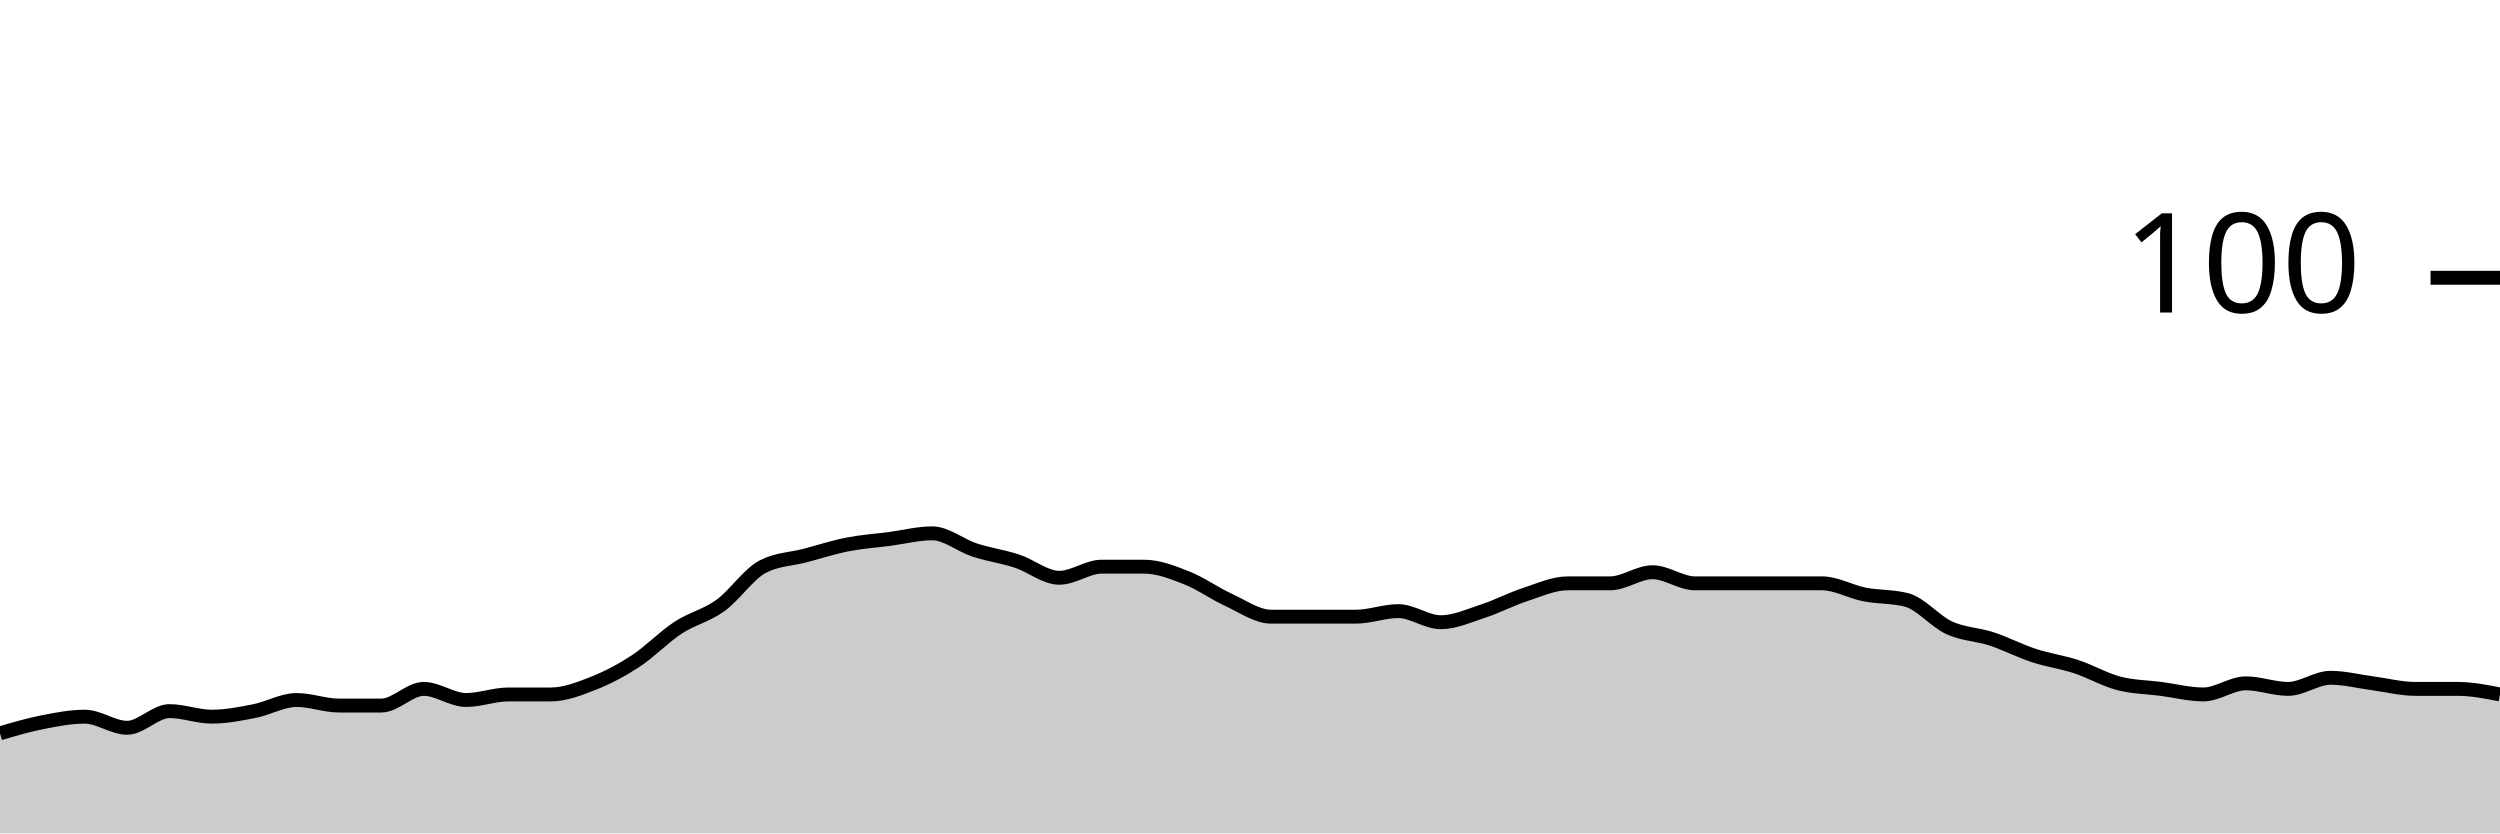
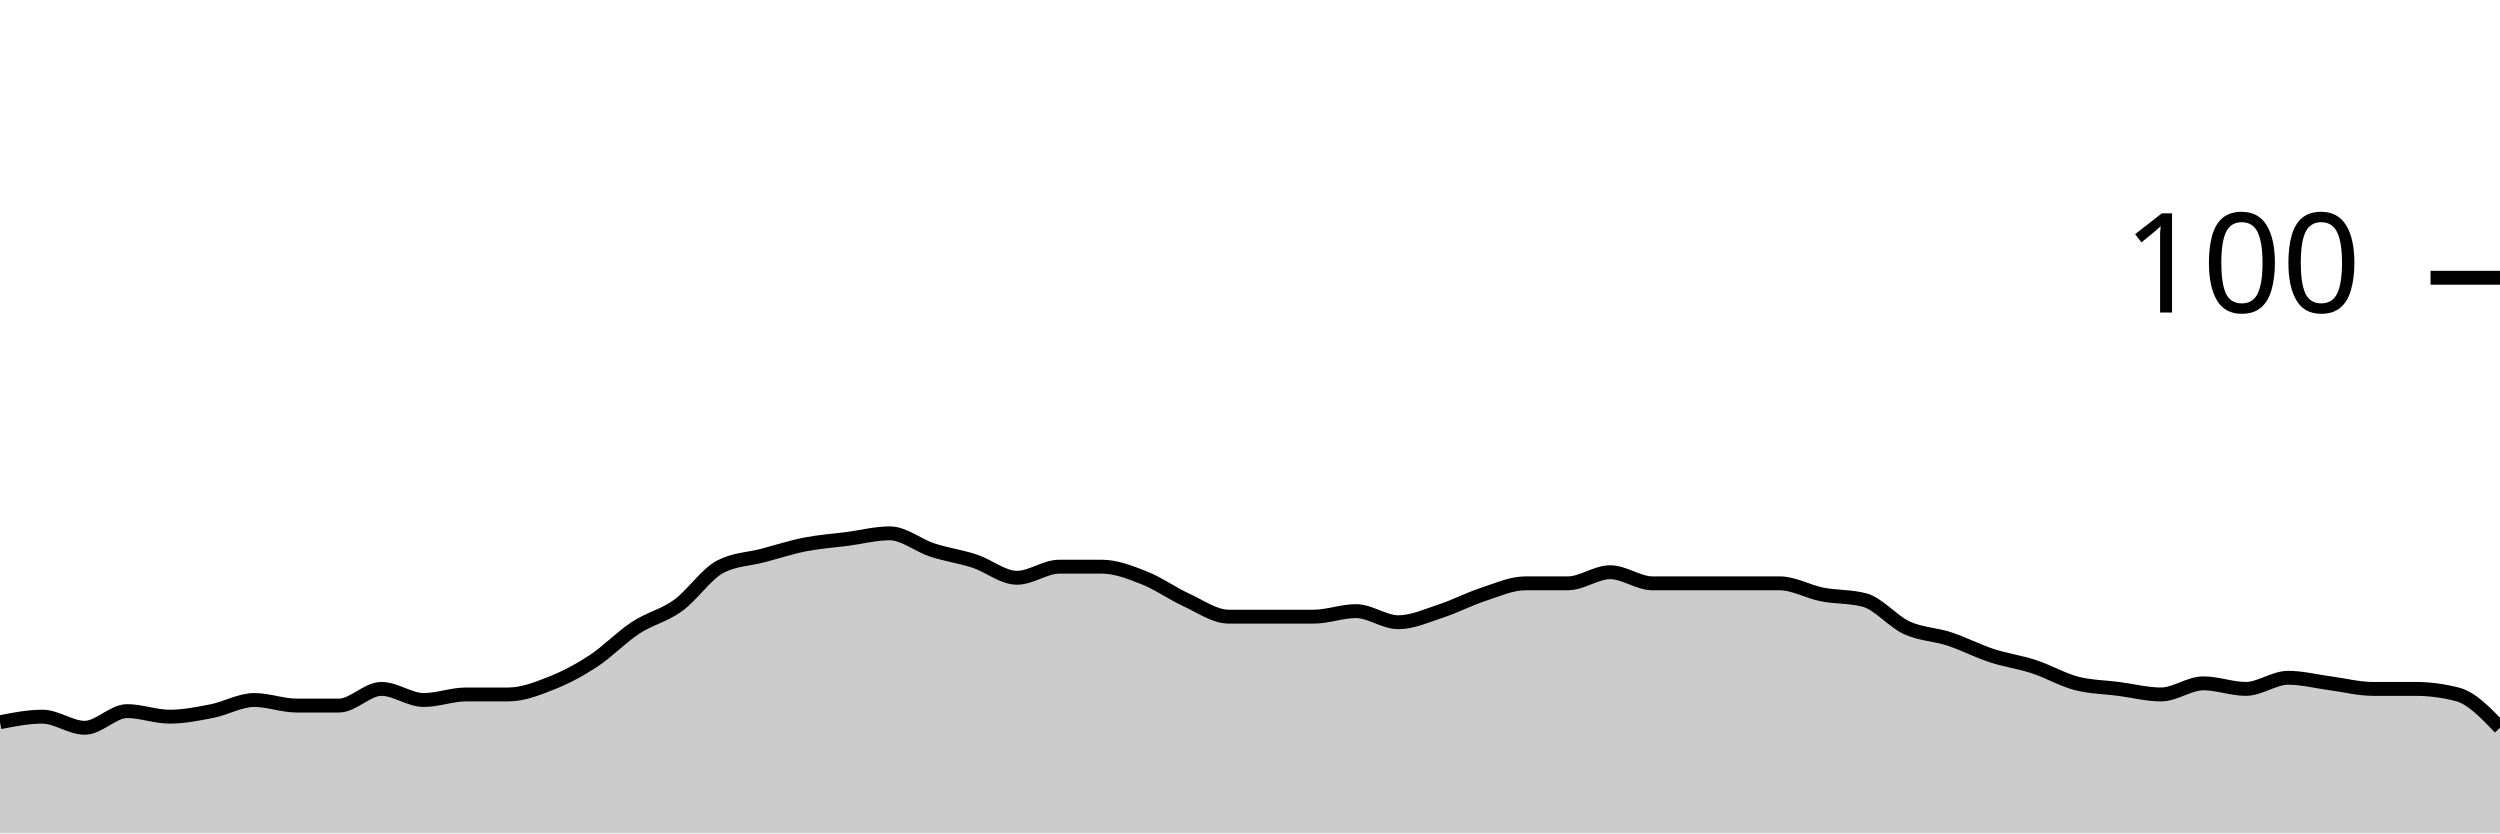
<svg xmlns="http://www.w3.org/2000/svg" viewBox="0 0 180 60">
  <g transform="translate(0,20)">
-     <path class="area" fill="rgba(0, 0, 0, 0.2)" d="M0,32.8C1.017,32.5,2.034,32.2,3.051,32C4.068,31.8,5.085,31.6,6.102,31.6C7.119,31.6,8.136,32.4,9.153,32.4C10.169,32.4,11.186,31.2,12.203,31.2C13.22,31.2,14.237,31.6,15.254,31.6C16.271,31.6,17.288,31.4,18.305,31.2C19.322,31,20.339,30.4,21.356,30.4C22.373,30.4,23.39,30.8,24.407,30.8C25.424,30.8,26.441,30.8,27.458,30.8C28.475,30.8,29.492,29.6,30.508,29.6C31.525,29.6,32.542,30.4,33.559,30.4C34.576,30.4,35.593,30,36.61,30C37.627,30,38.644,30,39.661,30C40.678,30,41.695,29.6,42.712,29.2C43.729,28.8,44.746,28.267,45.763,27.6C46.78,26.933,47.797,25.867,48.814,25.2C49.831,24.533,50.847,24.333,51.864,23.6C52.881,22.867,53.898,21.333,54.915,20.8C55.932,20.267,56.949,20.267,57.966,20C58.983,19.733,60,19.4,61.017,19.2C62.034,19,63.051,18.933,64.068,18.8C65.085,18.667,66.102,18.4,67.119,18.4C68.136,18.4,69.153,19.267,70.169,19.6C71.186,19.933,72.203,20.067,73.22,20.4C74.237,20.733,75.254,21.6,76.271,21.6C77.288,21.6,78.305,20.8,79.322,20.8C80.339,20.8,81.356,20.8,82.373,20.8C83.39,20.8,84.407,21.2,85.424,21.6C86.441,22,87.458,22.733,88.475,23.2C89.492,23.667,90.508,24.4,91.525,24.4C92.542,24.4,93.559,24.4,94.576,24.4C95.593,24.4,96.61,24.4,97.627,24.4C98.644,24.4,99.661,24,100.678,24C101.695,24,102.712,24.8,103.729,24.8C104.746,24.8,105.763,24.333,106.78,24C107.797,23.667,108.814,23.133,109.831,22.8C110.847,22.467,111.864,22,112.881,22C113.898,22,114.915,22,115.932,22C116.949,22,117.966,21.2,118.983,21.2C120,21.2,121.017,22,122.034,22C123.051,22,124.068,22,125.085,22C126.102,22,127.119,22,128.136,22C129.153,22,130.169,22,131.186,22C132.203,22,133.22,22.6,134.237,22.8C135.254,23,136.271,22.933,137.288,23.2C138.305,23.467,139.322,24.733,140.339,25.2C141.356,25.667,142.373,25.667,143.39,26C144.407,26.333,145.424,26.867,146.441,27.2C147.458,27.533,148.475,27.667,149.492,28C150.508,28.333,151.525,28.933,152.542,29.2C153.559,29.467,154.576,29.467,155.593,29.6C156.61,29.733,157.627,30,158.644,30C159.661,30,160.678,29.2,161.695,29.2C162.712,29.2,163.729,29.6,164.746,29.6C165.763,29.6,166.78,28.8,167.797,28.8C168.814,28.8,169.831,29.067,170.847,29.2C171.864,29.333,172.881,29.6,173.898,29.6C174.915,29.6,175.932,29.6,176.949,29.6C177.966,29.6,178.983,29.8,180,30L180,40C178.983,40,177.966,40,176.949,40C175.932,40,174.915,40,173.898,40C172.881,40,171.864,40,170.847,40C169.831,40,168.814,40,167.797,40C166.78,40,165.763,40,164.746,40C163.729,40,162.712,40,161.695,40C160.678,40,159.661,40,158.644,40C157.627,40,156.61,40,155.593,40C154.576,40,153.559,40,152.542,40C151.525,40,150.508,40,149.492,40C148.475,40,147.458,40,146.441,40C145.424,40,144.407,40,143.39,40C142.373,40,141.356,40,140.339,40C139.322,40,138.305,40,137.288,40C136.271,40,135.254,40,134.237,40C133.22,40,132.203,40,131.186,40C130.169,40,129.153,40,128.136,40C127.119,40,126.102,40,125.085,40C124.068,40,123.051,40,122.034,40C121.017,40,120,40,118.983,40C117.966,40,116.949,40,115.932,40C114.915,40,113.898,40,112.881,40C111.864,40,110.847,40,109.831,40C108.814,40,107.797,40,106.78,40C105.763,40,104.746,40,103.729,40C102.712,40,101.695,40,100.678,40C99.661,40,98.644,40,97.627,40C96.61,40,95.593,40,94.576,40C93.559,40,92.542,40,91.525,40C90.508,40,89.492,40,88.475,40C87.458,40,86.441,40,85.424,40C84.407,40,83.39,40,82.373,40C81.356,40,80.339,40,79.322,40C78.305,40,77.288,40,76.271,40C75.254,40,74.237,40,73.22,40C72.203,40,71.186,40,70.169,40C69.153,40,68.136,40,67.119,40C66.102,40,65.085,40,64.068,40C63.051,40,62.034,40,61.017,40C60,40,58.983,40,57.966,40C56.949,40,55.932,40,54.915,40C53.898,40,52.881,40,51.864,40C50.847,40,49.831,40,48.814,40C47.797,40,46.78,40,45.763,40C44.746,40,43.729,40,42.712,40C41.695,40,40.678,40,39.661,40C38.644,40,37.627,40,36.61,40C35.593,40,34.576,40,33.559,40C32.542,40,31.525,40,30.508,40C29.492,40,28.475,40,27.458,40C26.441,40,25.424,40,24.407,40C23.39,40,22.373,40,21.356,40C20.339,40,19.322,40,18.305,40C17.288,40,16.271,40,15.254,40C14.237,40,13.22,40,12.203,40C11.186,40,10.169,40,9.153,40C8.136,40,7.119,40,6.102,40C5.085,40,4.068,40,3.051,40C2.034,40,1.017,40,0,40Z" />
-     <path class="line" stroke="black" fill="none" d="M0,32.8C1.017,32.5,2.034,32.2,3.051,32C4.068,31.8,5.085,31.6,6.102,31.6C7.119,31.6,8.136,32.4,9.153,32.4C10.169,32.4,11.186,31.2,12.203,31.2C13.22,31.2,14.237,31.6,15.254,31.6C16.271,31.6,17.288,31.4,18.305,31.2C19.322,31,20.339,30.4,21.356,30.4C22.373,30.4,23.39,30.8,24.407,30.8C25.424,30.8,26.441,30.8,27.458,30.8C28.475,30.8,29.492,29.6,30.508,29.6C31.525,29.6,32.542,30.4,33.559,30.4C34.576,30.4,35.593,30,36.61,30C37.627,30,38.644,30,39.661,30C40.678,30,41.695,29.6,42.712,29.2C43.729,28.8,44.746,28.267,45.763,27.6C46.78,26.933,47.797,25.867,48.814,25.2C49.831,24.533,50.847,24.333,51.864,23.6C52.881,22.867,53.898,21.333,54.915,20.8C55.932,20.267,56.949,20.267,57.966,20C58.983,19.733,60,19.4,61.017,19.2C62.034,19,63.051,18.933,64.068,18.8C65.085,18.667,66.102,18.4,67.119,18.4C68.136,18.4,69.153,19.267,70.169,19.6C71.186,19.933,72.203,20.067,73.22,20.4C74.237,20.733,75.254,21.6,76.271,21.6C77.288,21.6,78.305,20.8,79.322,20.8C80.339,20.8,81.356,20.8,82.373,20.8C83.39,20.8,84.407,21.2,85.424,21.6C86.441,22,87.458,22.733,88.475,23.2C89.492,23.667,90.508,24.4,91.525,24.4C92.542,24.4,93.559,24.4,94.576,24.4C95.593,24.4,96.61,24.4,97.627,24.4C98.644,24.4,99.661,24,100.678,24C101.695,24,102.712,24.8,103.729,24.8C104.746,24.8,105.763,24.333,106.78,24C107.797,23.667,108.814,23.133,109.831,22.8C110.847,22.467,111.864,22,112.881,22C113.898,22,114.915,22,115.932,22C116.949,22,117.966,21.2,118.983,21.2C120,21.2,121.017,22,122.034,22C123.051,22,124.068,22,125.085,22C126.102,22,127.119,22,128.136,22C129.153,22,130.169,22,131.186,22C132.203,22,133.22,22.6,134.237,22.8C135.254,23,136.271,22.933,137.288,23.2C138.305,23.467,139.322,24.733,140.339,25.2C141.356,25.667,142.373,25.667,143.39,26C144.407,26.333,145.424,26.867,146.441,27.2C147.458,27.533,148.475,27.667,149.492,28C150.508,28.333,151.525,28.933,152.542,29.2C153.559,29.467,154.576,29.467,155.593,29.6C156.61,29.733,157.627,30,158.644,30C159.661,30,160.678,29.2,161.695,29.2C162.712,29.2,163.729,29.6,164.746,29.6C165.763,29.6,166.78,28.8,167.797,28.8C168.814,28.8,169.831,29.067,170.847,29.2C171.864,29.333,172.881,29.6,173.898,29.6C174.915,29.6,175.932,29.6,176.949,29.6C177.966,29.6,178.983,29.8,180,30" />
+     <path class="area" fill="rgba(0, 0, 0, 0.2)" d="M0,32C1.017,31.8,2.034,31.6,3.051,31.6C4.068,31.6,5.085,32.4,6.102,32.4C7.119,32.4,8.136,31.2,9.153,31.2C10.169,31.2,11.186,31.6,12.203,31.6C13.22,31.6,14.237,31.4,15.254,31.2C16.271,31,17.288,30.4,18.305,30.4C19.322,30.4,20.339,30.8,21.356,30.8C22.373,30.8,23.39,30.8,24.407,30.8C25.424,30.8,26.441,29.6,27.458,29.6C28.475,29.6,29.492,30.4,30.508,30.4C31.525,30.4,32.542,30,33.559,30C34.576,30,35.593,30,36.61,30C37.627,30,38.644,29.6,39.661,29.2C40.678,28.8,41.695,28.267,42.712,27.6C43.729,26.933,44.746,25.867,45.763,25.2C46.78,24.533,47.797,24.333,48.814,23.6C49.831,22.867,50.847,21.333,51.864,20.8C52.881,20.267,53.898,20.267,54.915,20C55.932,19.733,56.949,19.4,57.966,19.2C58.983,19,60,18.933,61.017,18.8C62.034,18.667,63.051,18.4,64.068,18.4C65.085,18.4,66.102,19.267,67.119,19.6C68.136,19.933,69.153,20.067,70.169,20.4C71.186,20.733,72.203,21.6,73.22,21.6C74.237,21.6,75.254,20.8,76.271,20.8C77.288,20.8,78.305,20.8,79.322,20.8C80.339,20.8,81.356,21.2,82.373,21.6C83.39,22,84.407,22.733,85.424,23.2C86.441,23.667,87.458,24.4,88.475,24.4C89.492,24.4,90.508,24.4,91.525,24.4C92.542,24.4,93.559,24.4,94.576,24.4C95.593,24.4,96.61,24,97.627,24C98.644,24,99.661,24.8,100.678,24.8C101.695,24.8,102.712,24.333,103.729,24C104.746,23.667,105.763,23.133,106.78,22.8C107.797,22.467,108.814,22,109.831,22C110.847,22,111.864,22,112.881,22C113.898,22,114.915,21.2,115.932,21.2C116.949,21.2,117.966,22,118.983,22C120,22,121.017,22,122.034,22C123.051,22,124.068,22,125.085,22C126.102,22,127.119,22,128.136,22C129.153,22,130.169,22.6,131.186,22.8C132.203,23,133.22,22.933,134.237,23.2C135.254,23.467,136.271,24.733,137.288,25.2C138.305,25.667,139.322,25.667,140.339,26C141.356,26.333,142.373,26.867,143.39,27.2C144.407,27.533,145.424,27.667,146.441,28C147.458,28.333,148.475,28.933,149.492,29.2C150.508,29.467,151.525,29.467,152.542,29.6C153.559,29.733,154.576,30,155.593,30C156.61,30,157.627,29.2,158.644,29.2C159.661,29.2,160.678,29.6,161.695,29.6C162.712,29.6,163.729,28.8,164.746,28.8C165.763,28.8,166.78,29.067,167.797,29.2C168.814,29.333,169.831,29.6,170.847,29.6C171.864,29.6,172.881,29.6,173.898,29.6C174.915,29.6,175.932,29.733,176.949,30C177.966,30.267,178.983,31.333,180,32.4L180,40C178.983,40,177.966,40,176.949,40C175.932,40,174.915,40,173.898,40C172.881,40,171.864,40,170.847,40C169.831,40,168.814,40,167.797,40C166.78,40,165.763,40,164.746,40C163.729,40,162.712,40,161.695,40C160.678,40,159.661,40,158.644,40C157.627,40,156.61,40,155.593,40C154.576,40,153.559,40,152.542,40C151.525,40,150.508,40,149.492,40C148.475,40,147.458,40,146.441,40C145.424,40,144.407,40,143.39,40C142.373,40,141.356,40,140.339,40C139.322,40,138.305,40,137.288,40C136.271,40,135.254,40,134.237,40C133.22,40,132.203,40,131.186,40C130.169,40,129.153,40,128.136,40C127.119,40,126.102,40,125.085,40C124.068,40,123.051,40,122.034,40C121.017,40,120,40,118.983,40C117.966,40,116.949,40,115.932,40C114.915,40,113.898,40,112.881,40C111.864,40,110.847,40,109.831,40C108.814,40,107.797,40,106.78,40C105.763,40,104.746,40,103.729,40C102.712,40,101.695,40,100.678,40C99.661,40,98.644,40,97.627,40C96.61,40,95.593,40,94.576,40C93.559,40,92.542,40,91.525,40C90.508,40,89.492,40,88.475,40C87.458,40,86.441,40,85.424,40C84.407,40,83.39,40,82.373,40C81.356,40,80.339,40,79.322,40C78.305,40,77.288,40,76.271,40C75.254,40,74.237,40,73.22,40C72.203,40,71.186,40,70.169,40C69.153,40,68.136,40,67.119,40C66.102,40,65.085,40,64.068,40C63.051,40,62.034,40,61.017,40C60,40,58.983,40,57.966,40C56.949,40,55.932,40,54.915,40C53.898,40,52.881,40,51.864,40C50.847,40,49.831,40,48.814,40C47.797,40,46.78,40,45.763,40C44.746,40,43.729,40,42.712,40C41.695,40,40.678,40,39.661,40C38.644,40,37.627,40,36.61,40C35.593,40,34.576,40,33.559,40C32.542,40,31.525,40,30.508,40C29.492,40,28.475,40,27.458,40C26.441,40,25.424,40,24.407,40C23.39,40,22.373,40,21.356,40C20.339,40,19.322,40,18.305,40C17.288,40,16.271,40,15.254,40C14.237,40,13.22,40,12.203,40C11.186,40,10.169,40,9.153,40C8.136,40,7.119,40,6.102,40C5.085,40,4.068,40,3.051,40C2.034,40,1.017,40,0,40Z" />
+     <path class="line" stroke="black" fill="none" d="M0,32C1.017,31.8,2.034,31.6,3.051,31.6C4.068,31.6,5.085,32.4,6.102,32.4C7.119,32.4,8.136,31.2,9.153,31.2C10.169,31.2,11.186,31.6,12.203,31.6C13.22,31.6,14.237,31.4,15.254,31.2C16.271,31,17.288,30.4,18.305,30.4C19.322,30.4,20.339,30.8,21.356,30.8C22.373,30.8,23.39,30.8,24.407,30.8C25.424,30.8,26.441,29.6,27.458,29.6C28.475,29.6,29.492,30.4,30.508,30.4C31.525,30.4,32.542,30,33.559,30C34.576,30,35.593,30,36.61,30C37.627,30,38.644,29.6,39.661,29.2C40.678,28.8,41.695,28.267,42.712,27.6C43.729,26.933,44.746,25.867,45.763,25.2C46.78,24.533,47.797,24.333,48.814,23.6C49.831,22.867,50.847,21.333,51.864,20.8C52.881,20.267,53.898,20.267,54.915,20C55.932,19.733,56.949,19.4,57.966,19.2C58.983,19,60,18.933,61.017,18.8C62.034,18.667,63.051,18.4,64.068,18.4C65.085,18.4,66.102,19.267,67.119,19.6C68.136,19.933,69.153,20.067,70.169,20.4C71.186,20.733,72.203,21.6,73.22,21.6C74.237,21.6,75.254,20.8,76.271,20.8C77.288,20.8,78.305,20.8,79.322,20.8C80.339,20.8,81.356,21.2,82.373,21.6C83.39,22,84.407,22.733,85.424,23.2C86.441,23.667,87.458,24.4,88.475,24.4C89.492,24.4,90.508,24.4,91.525,24.4C92.542,24.4,93.559,24.4,94.576,24.4C95.593,24.4,96.61,24,97.627,24C98.644,24,99.661,24.8,100.678,24.8C101.695,24.8,102.712,24.333,103.729,24C104.746,23.667,105.763,23.133,106.78,22.8C107.797,22.467,108.814,22,109.831,22C110.847,22,111.864,22,112.881,22C113.898,22,114.915,21.2,115.932,21.2C116.949,21.2,117.966,22,118.983,22C120,22,121.017,22,122.034,22C123.051,22,124.068,22,125.085,22C126.102,22,127.119,22,128.136,22C129.153,22,130.169,22.6,131.186,22.8C132.203,23,133.22,22.933,134.237,23.2C135.254,23.467,136.271,24.733,137.288,25.2C138.305,25.667,139.322,25.667,140.339,26C141.356,26.333,142.373,26.867,143.39,27.2C144.407,27.533,145.424,27.667,146.441,28C147.458,28.333,148.475,28.933,149.492,29.2C150.508,29.467,151.525,29.467,152.542,29.6C153.559,29.733,154.576,30,155.593,30C156.61,30,157.627,29.2,158.644,29.2C159.661,29.2,160.678,29.6,161.695,29.6C162.712,29.6,163.729,28.8,164.746,28.8C165.763,28.8,166.78,29.067,167.797,29.2C168.814,29.333,169.831,29.6,170.847,29.6C171.864,29.6,172.881,29.6,173.898,29.6C174.915,29.6,175.932,29.733,176.949,30C177.966,30.267,178.983,31.333,180,32.4" />
    <path class="axis-ceiling" stroke-width="1" stroke="black" fill="none" d="M175,0L180,0" />
    <text class="axis-ceiling-label" font-family="sans-serif" text-anchor="end" font-size="10px" x="170" y="2.5">100</text>
  </g>
</svg>
